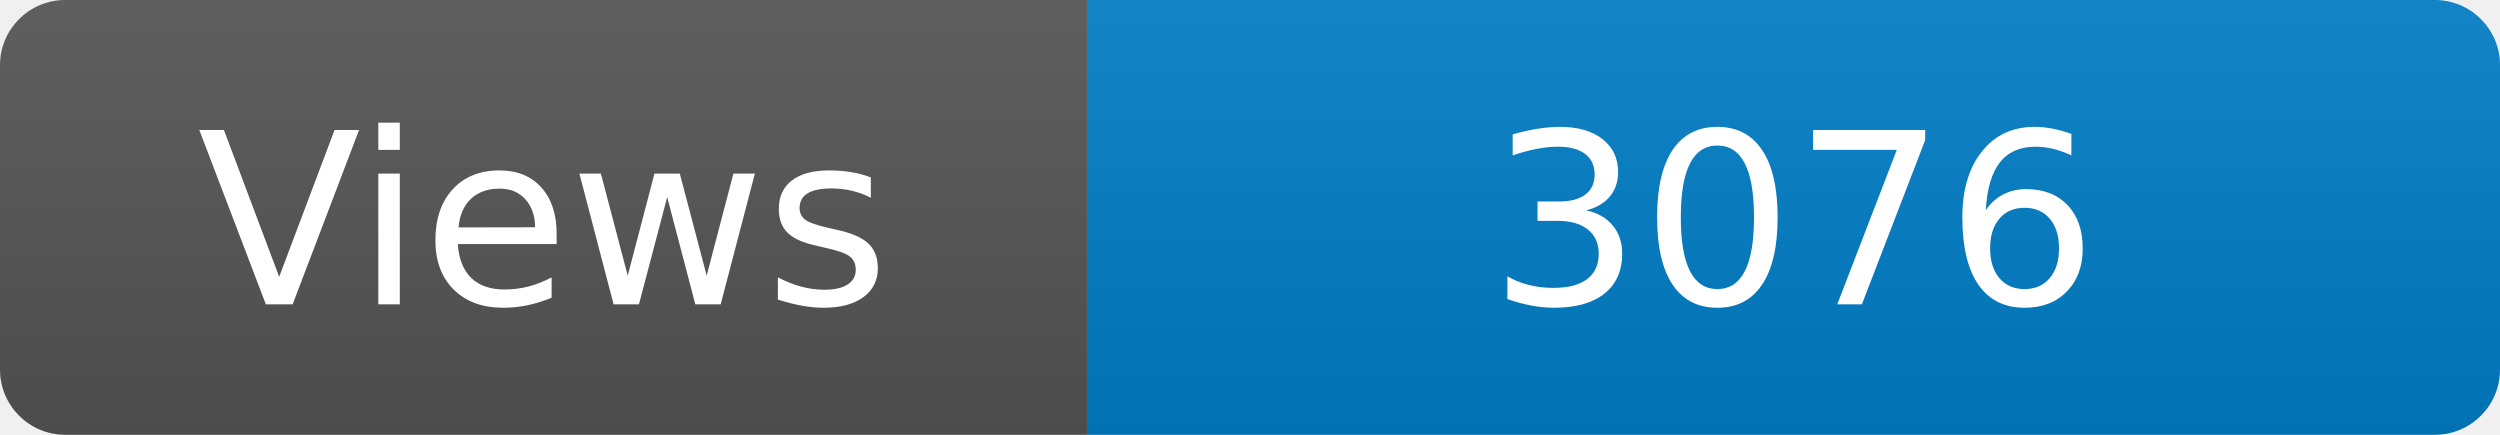
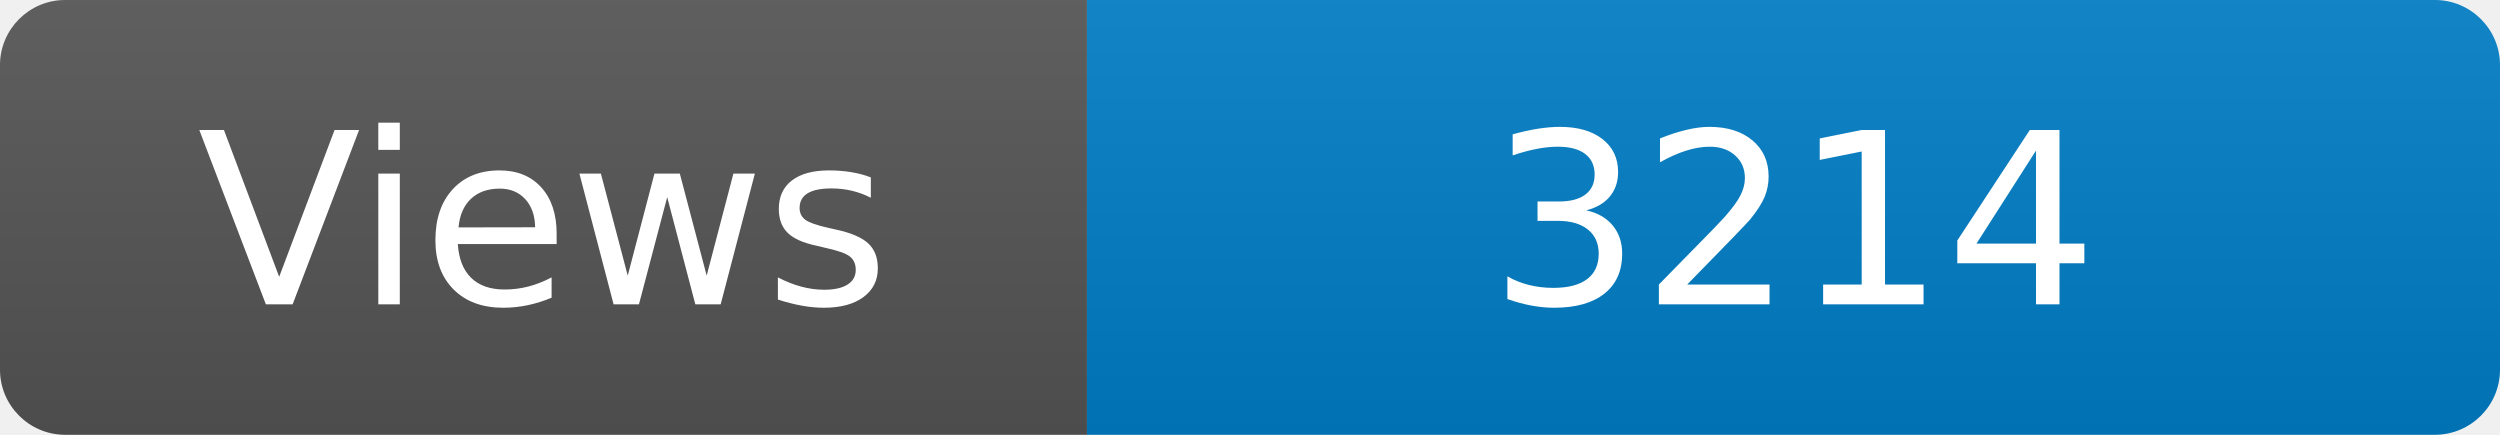
<svg xmlns="http://www.w3.org/2000/svg" width="115" height="20" role="img" aria-label="Maintained?: yes">
  <linearGradient id="s" x2="0" y2="100%">
    <stop offset="0" stop-color="#bbb" stop-opacity=".1" />
    <stop offset="1" stop-opacity=".1" />
  </linearGradient>
  <clipPath id="r">
    <rect width="115" height="20" rx="3" fill="#fff" />
  </clipPath>
  <g clip-path="url(#r)">
    <rect width="50" height="20" fill="#555" />
    <rect x="50" width="160" height="20" fill="#007ec6" />
    <rect width="115" height="20" fill="url(#s)" />
  </g>
  <g fill="#fff" text-anchor="middle" font-family="Verdana,Geneva,DejaVu Sans,sans-serif" font-size="110">
    <text x="250" y="140" transform="scale(.1)" fill="#fff">Views</text>
-     <text x="825" y="140" transform="scale(.1)" fill="#fff">3076</text>
+     <text x="825" y="140" transform="scale(.1)" fill="#fff">3214</text>
  </g>
</svg>
